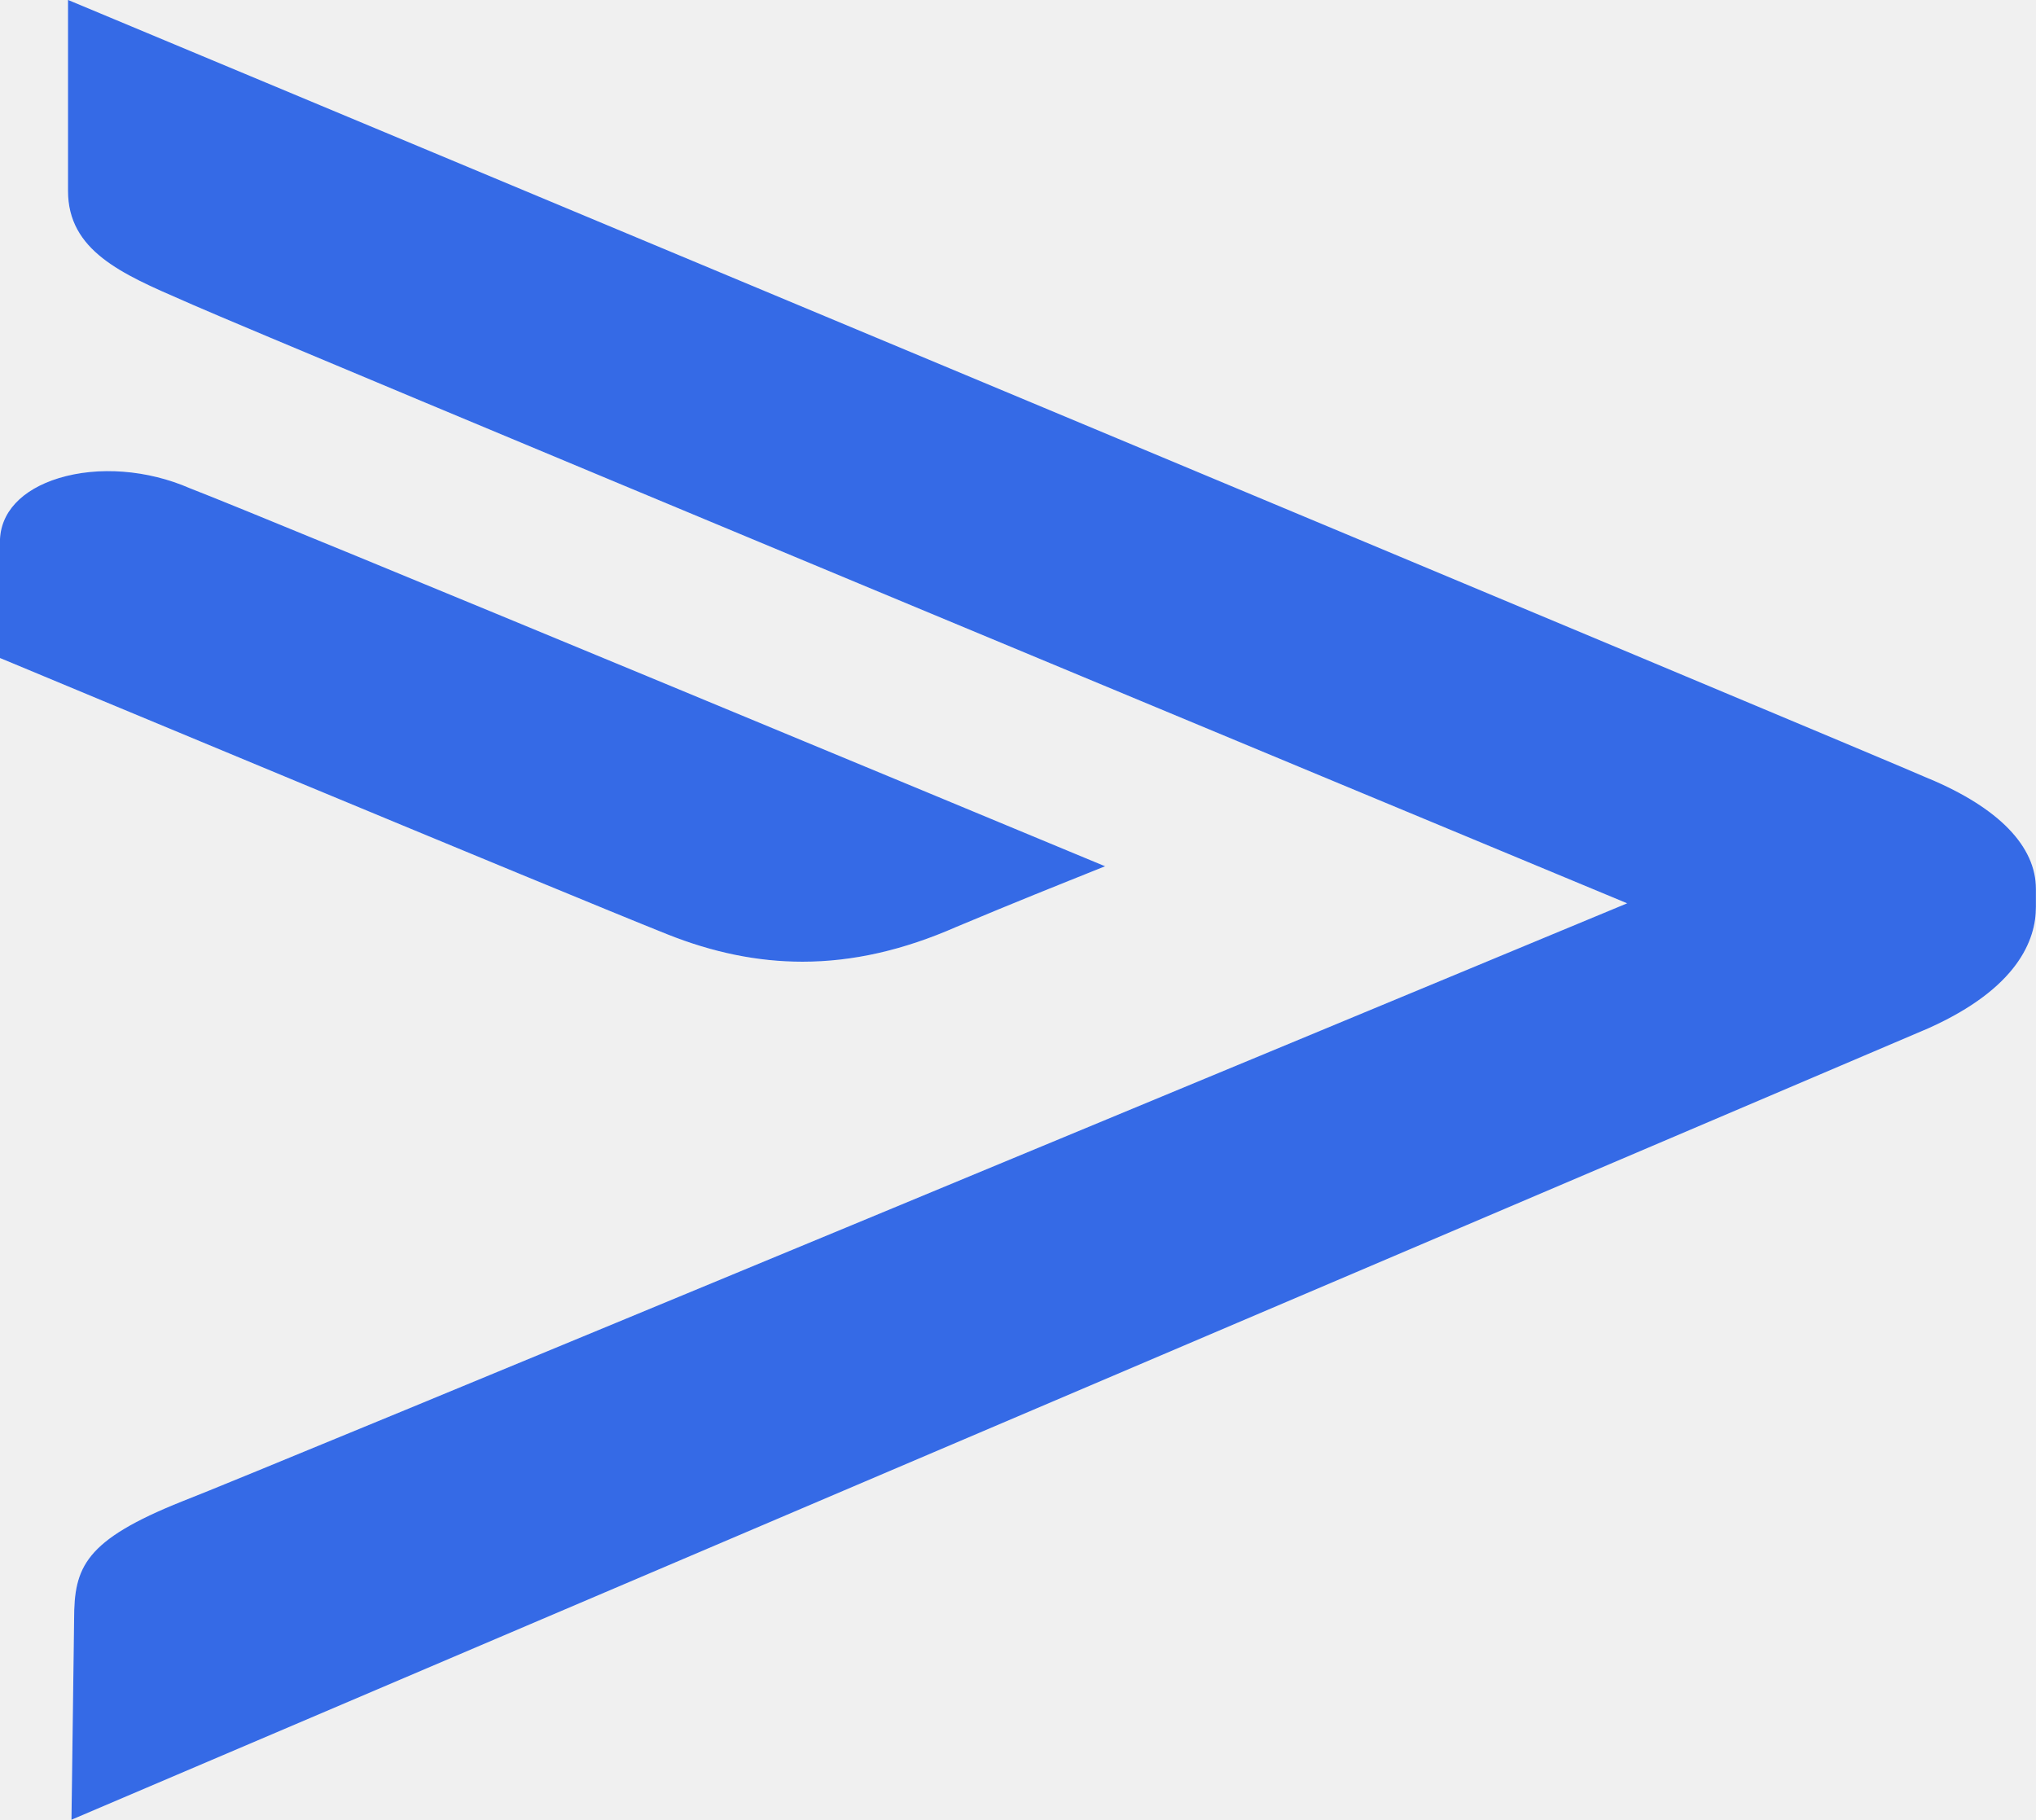
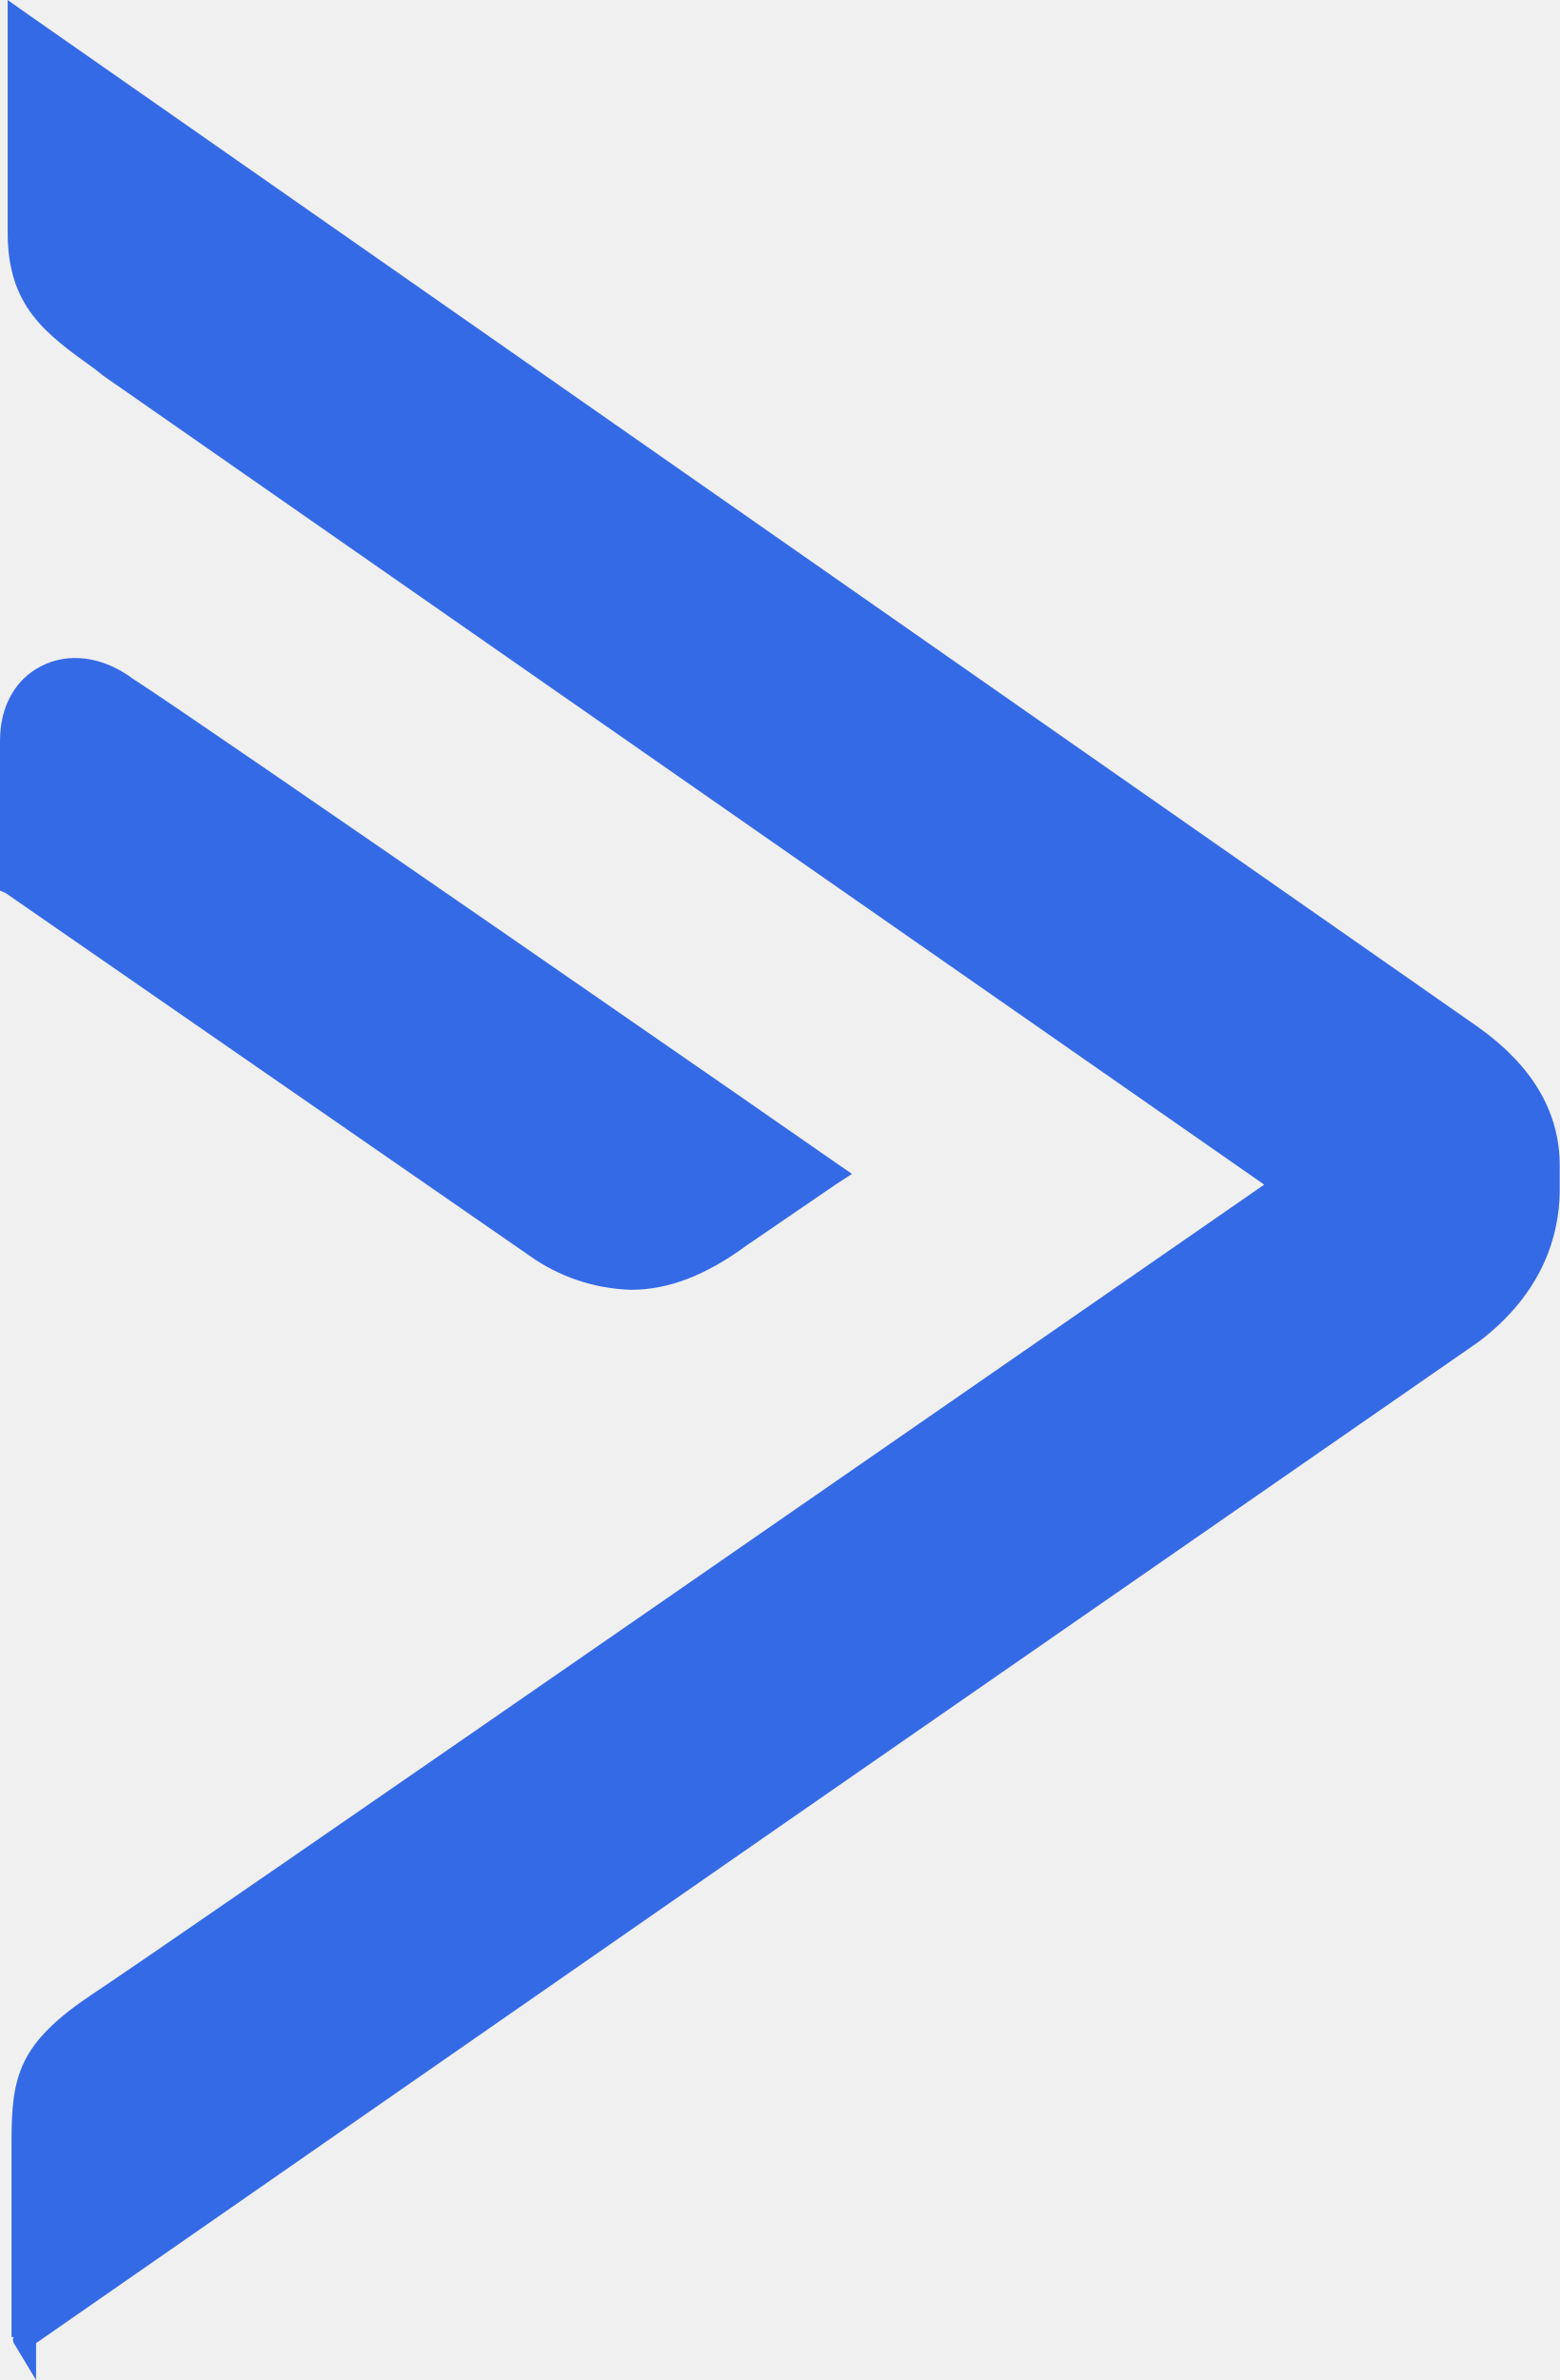
- <svg xmlns="http://www.w3.org/2000/svg" xmlns:xlink="http://www.w3.org/1999/xlink" viewBox="0 0 26.904 24.05">
-   <defs>
-     <path id="a" d="M11.825 24.818c.742 0 1.489-.295 2.267-.885.87-.63 1.654-1.17 1.657-1.172l.535-.37-.529-.379c-.48-.344-11.76-8.44-12.958-9.235-.623-.469-1.345-.564-1.93-.257-.551.291-.868.881-.868 1.62v2.955l.189.135c.08.058 8.08 5.813 9.643 6.89.675.465 1.333.698 1.994.698zm16.598-4.655C27.723 19.62 2.754 1.623 1.692.857L1.002.36v4.855c0 1.521.79 2.112 1.704 2.796l.14.106c1.202.911 17.882 12.885 21.13 15.216-3.207 2.3-20.184 14.472-21.287 15.205-1.446.996-1.597 1.681-1.597 3.004l-.039 5.096 27.362-20.127.009-.007C29.727 25.492 30 24.271 30 23.424v-.453c0-1.09-.549-2.064-1.576-2.809z" />
-   </defs>
-   <g transform="matrix(.89678 0 0 .51968 0 -.188)" fill="none" fill-rule="evenodd">
-     <mask id="b" fill="#fff">
-       <use width="100%" height="100%" xlink:href="#a" />
-     </mask>
-     <use width="100%" height="100%" fill="#fff" xlink:href="#a" />
-     <g fill="#356ae6" mask="url(#b)">
-       <path d="M0-1h30v49H0z" />
-     </g>
-   </g>
+ <svg xmlns="http://www.w3.org/2000/svg" fill="#356ae6" viewBox="0 0 20.32 31">
+   <path d="M19.26 13.38c.7.5 1.06 1.1 1.06 1.8v.35c-.01.54-.2 1.3-1.06 1.95l-9 6.24-9.79 6.8V31l-.29-.48c-.01-.03-.02-.05 0-.08H.15v-2.55c0-.86.1-1.28 1.06-1.92.8-.52 13.57-9.37 15.26-10.54L1.34 4.89l-.1-.08C.6 4.35.1 4 .1 3.03V0l.24.17 18.92 13.21zM8.22 16.8a2.4 2.4 0 0 1-1.33-.45L.07 11.63 0 11.6V9.65c0-.45.2-.8.53-.97.36-.19.81-.13 1.2.16.86.55 9.1 6.26 9.18 6.32l.19.13-.2.13-1.17.8c-.53.39-1.02.58-1.51.58z" />
</svg>
